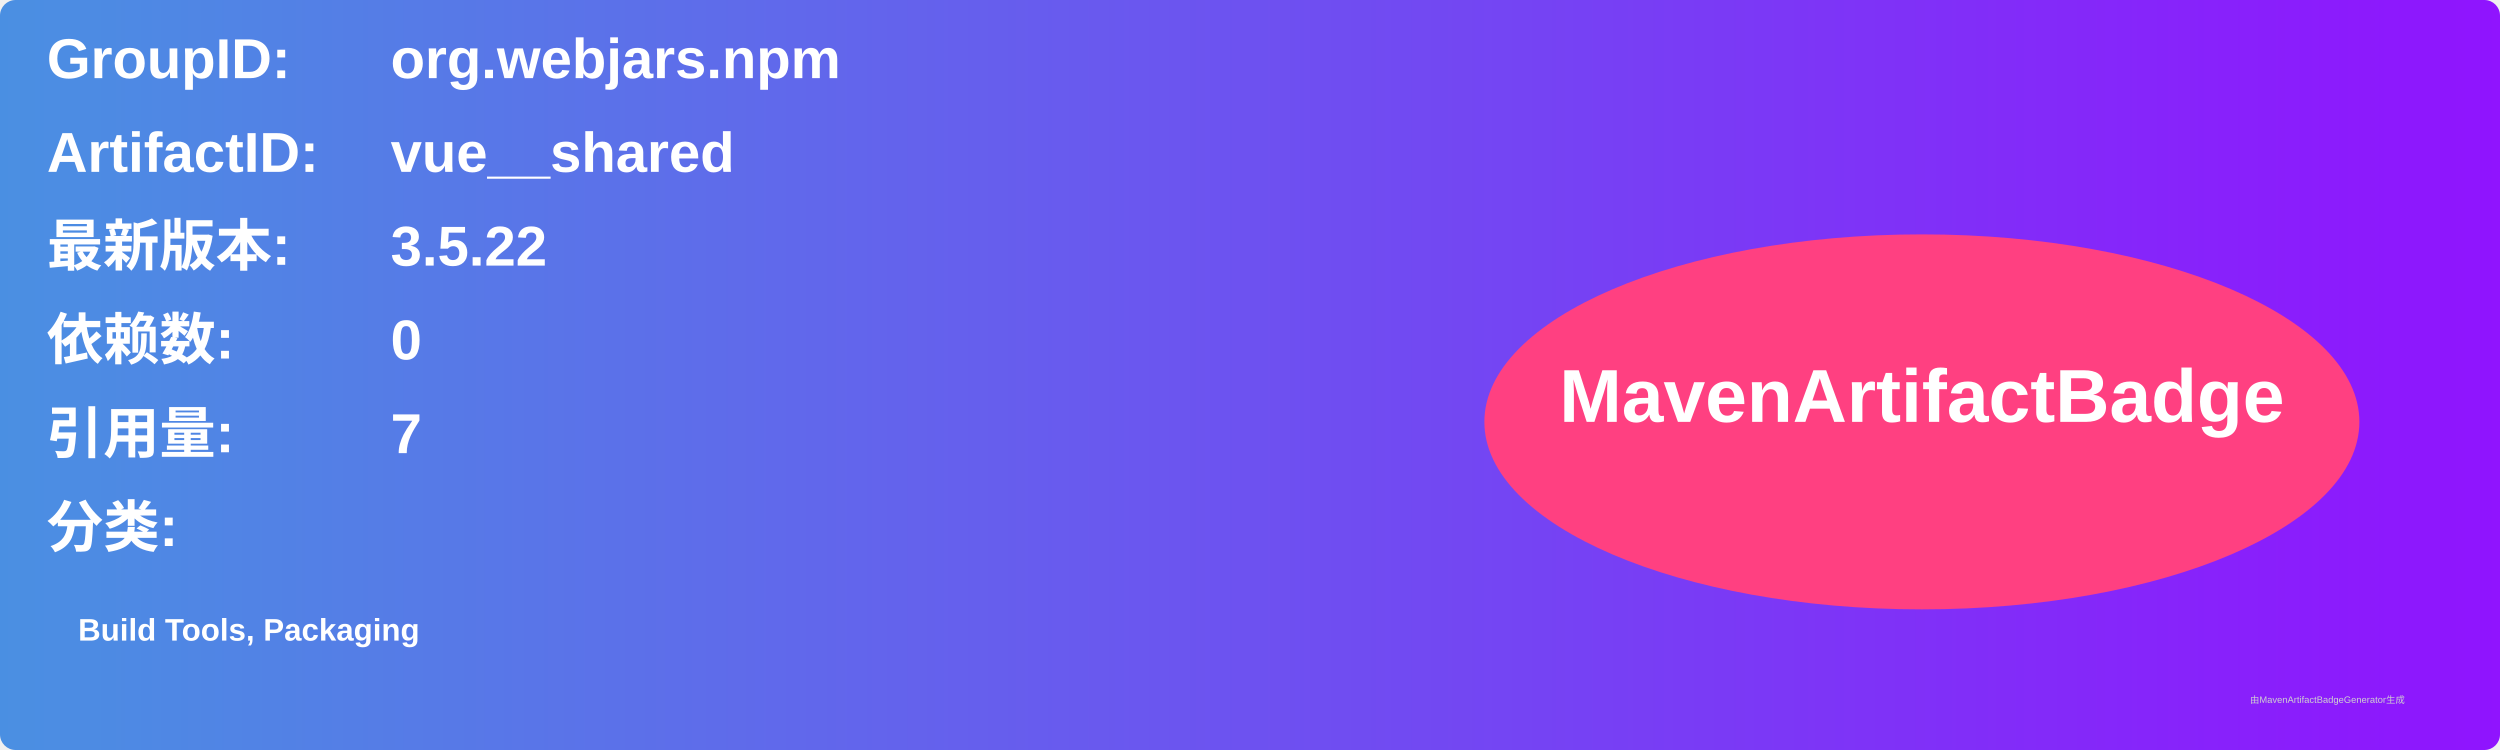
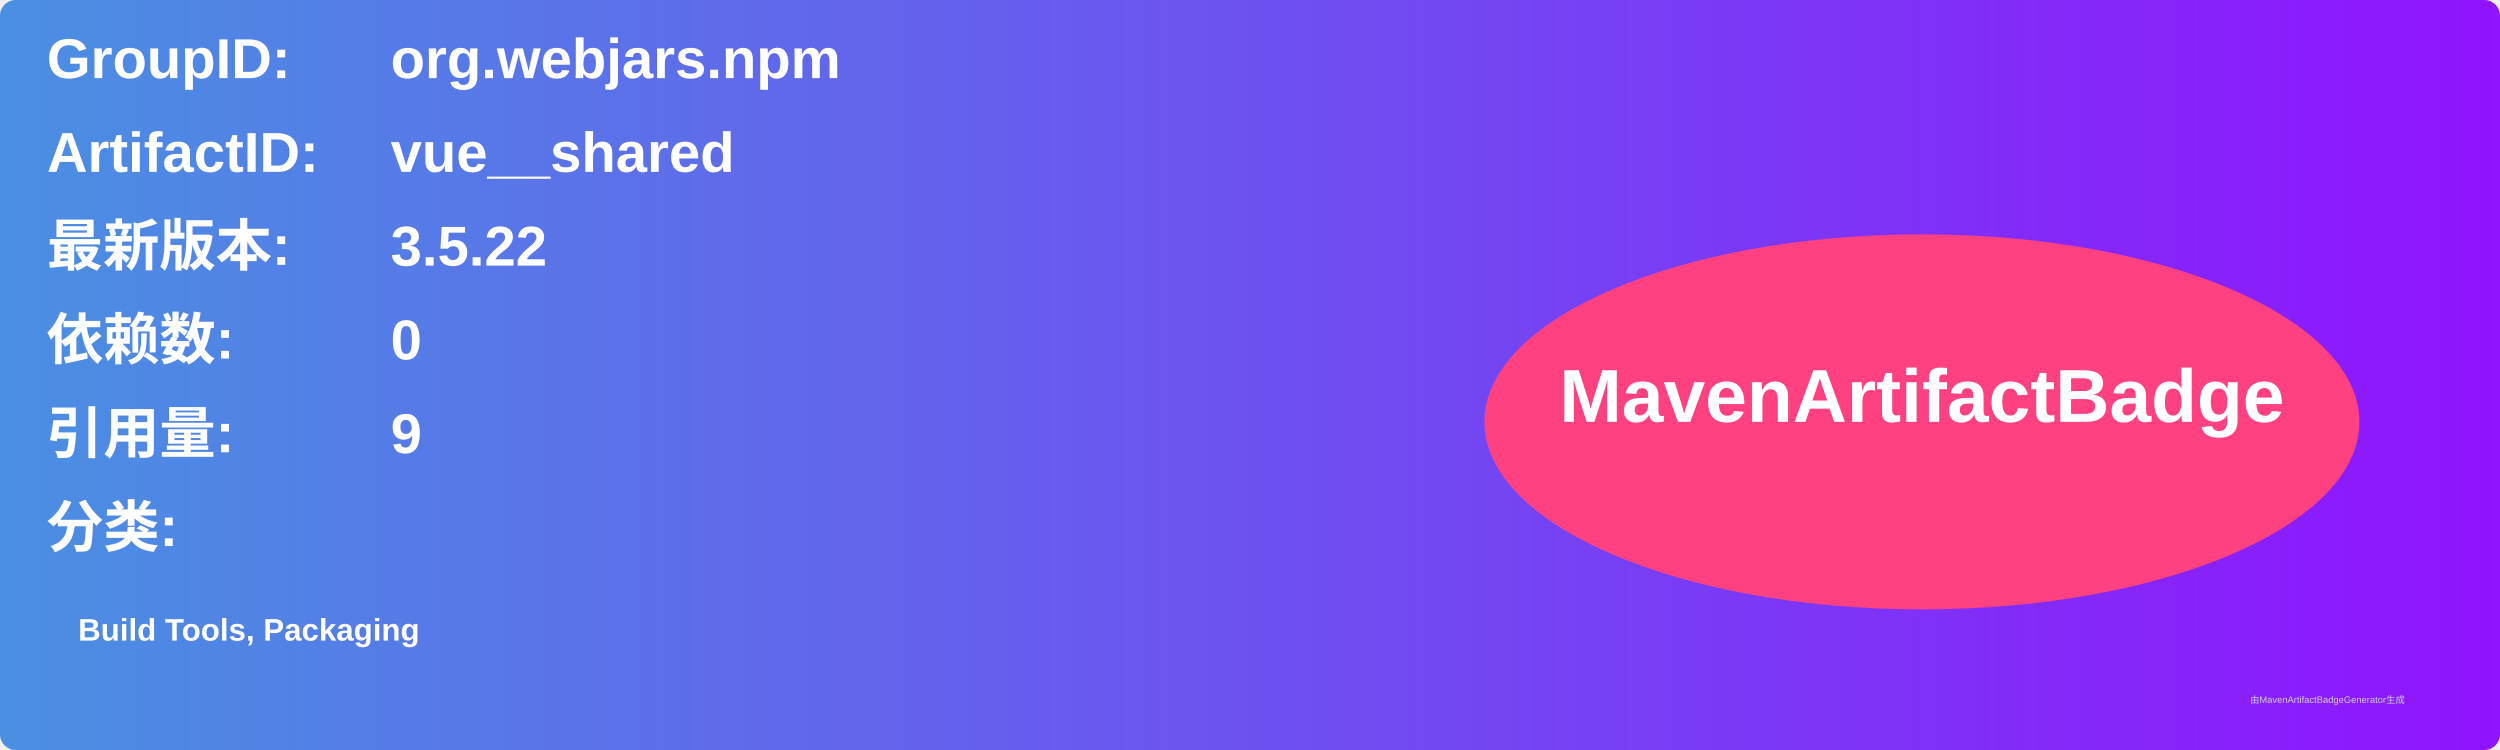
<svg xmlns="http://www.w3.org/2000/svg" width="800" height="240" viewBox="0 0 800 240">
  <linearGradient id="grad" x1="0%" y1="0%" x2="100%" y2="0%">
    <stop offset="0%" stop-color="#4a90e2" />
    <stop offset="100%" stop-color="#9013fe" />
  </linearGradient>
  <rect width="100%" height="100%" rx="5" ry="5" fill="url(#grad)" />
  <g transform="translate(15, 15)">
    <text x="0" y="10" font-family="Arial" font-size="18" fill="white" font-weight="bold" width="260">GroupID:</text>
    <text x="110" y="10" font-family="Arial" font-size="18" fill="white" font-weight="bold" width="460">org.webjars.npm</text>
    <text x="0" y="40" font-family="Arial" font-size="18" fill="white" font-weight="bold" width="260">ArtifactID:</text>
    <text x="110" y="40" font-family="Arial" font-size="18" fill="white" font-weight="bold" width="460">vue__shared</text>
    <text x="0" y="70" font-family="Arial" font-size="18" fill="white" font-weight="bold">最新版本:</text>
    <text x="110" y="70" font-family="Arial" font-size="18" fill="white" font-weight="bold">
      <tspan font-weight="bold">3.5.22</tspan>
    </text>
    <text x="0" y="100" font-family="Arial" font-size="18" fill="white" font-weight="bold">依赖数: </text>
    <text x="110" y="100" font-family="Arial" font-size="18" fill="white">
      <tspan font-weight="bold">0</tspan>
    </text>
    <text x="0" y="130" font-family="Arial" font-size="18" fill="white" font-weight="bold">引用量: </text>
    <text x="110" y="130" font-family="Arial" font-size="18" fill="white">
-       <tspan font-weight="bold">7</tspan>
+       <tspan font-weight="bold">9</tspan>
    </text>
    <text x="0" y="160" font-family="Arial" font-size="18" fill="white" font-weight="bold">分类:</text>
    <text x="10" y="190" font-family="Arial" font-size="10" fill="white">
      <tspan font-weight="bold">Build Tools, Packaging</tspan>
    </text>
    <ellipse cx="600" cy="120" rx="140" ry="60" fill="#ff4081" />
    <text x="600" y="120" text-anchor="middle" font-family="Arial" font-size="24" fill="white" font-weight="bold">MavenArtifactBadge</text>
  </g>
  <text x="720" y="225" font-family="Arial" font-size="3" fill="#d0d0d0">由MavenArtifactBadgeGenerator生成</text>
</svg>
